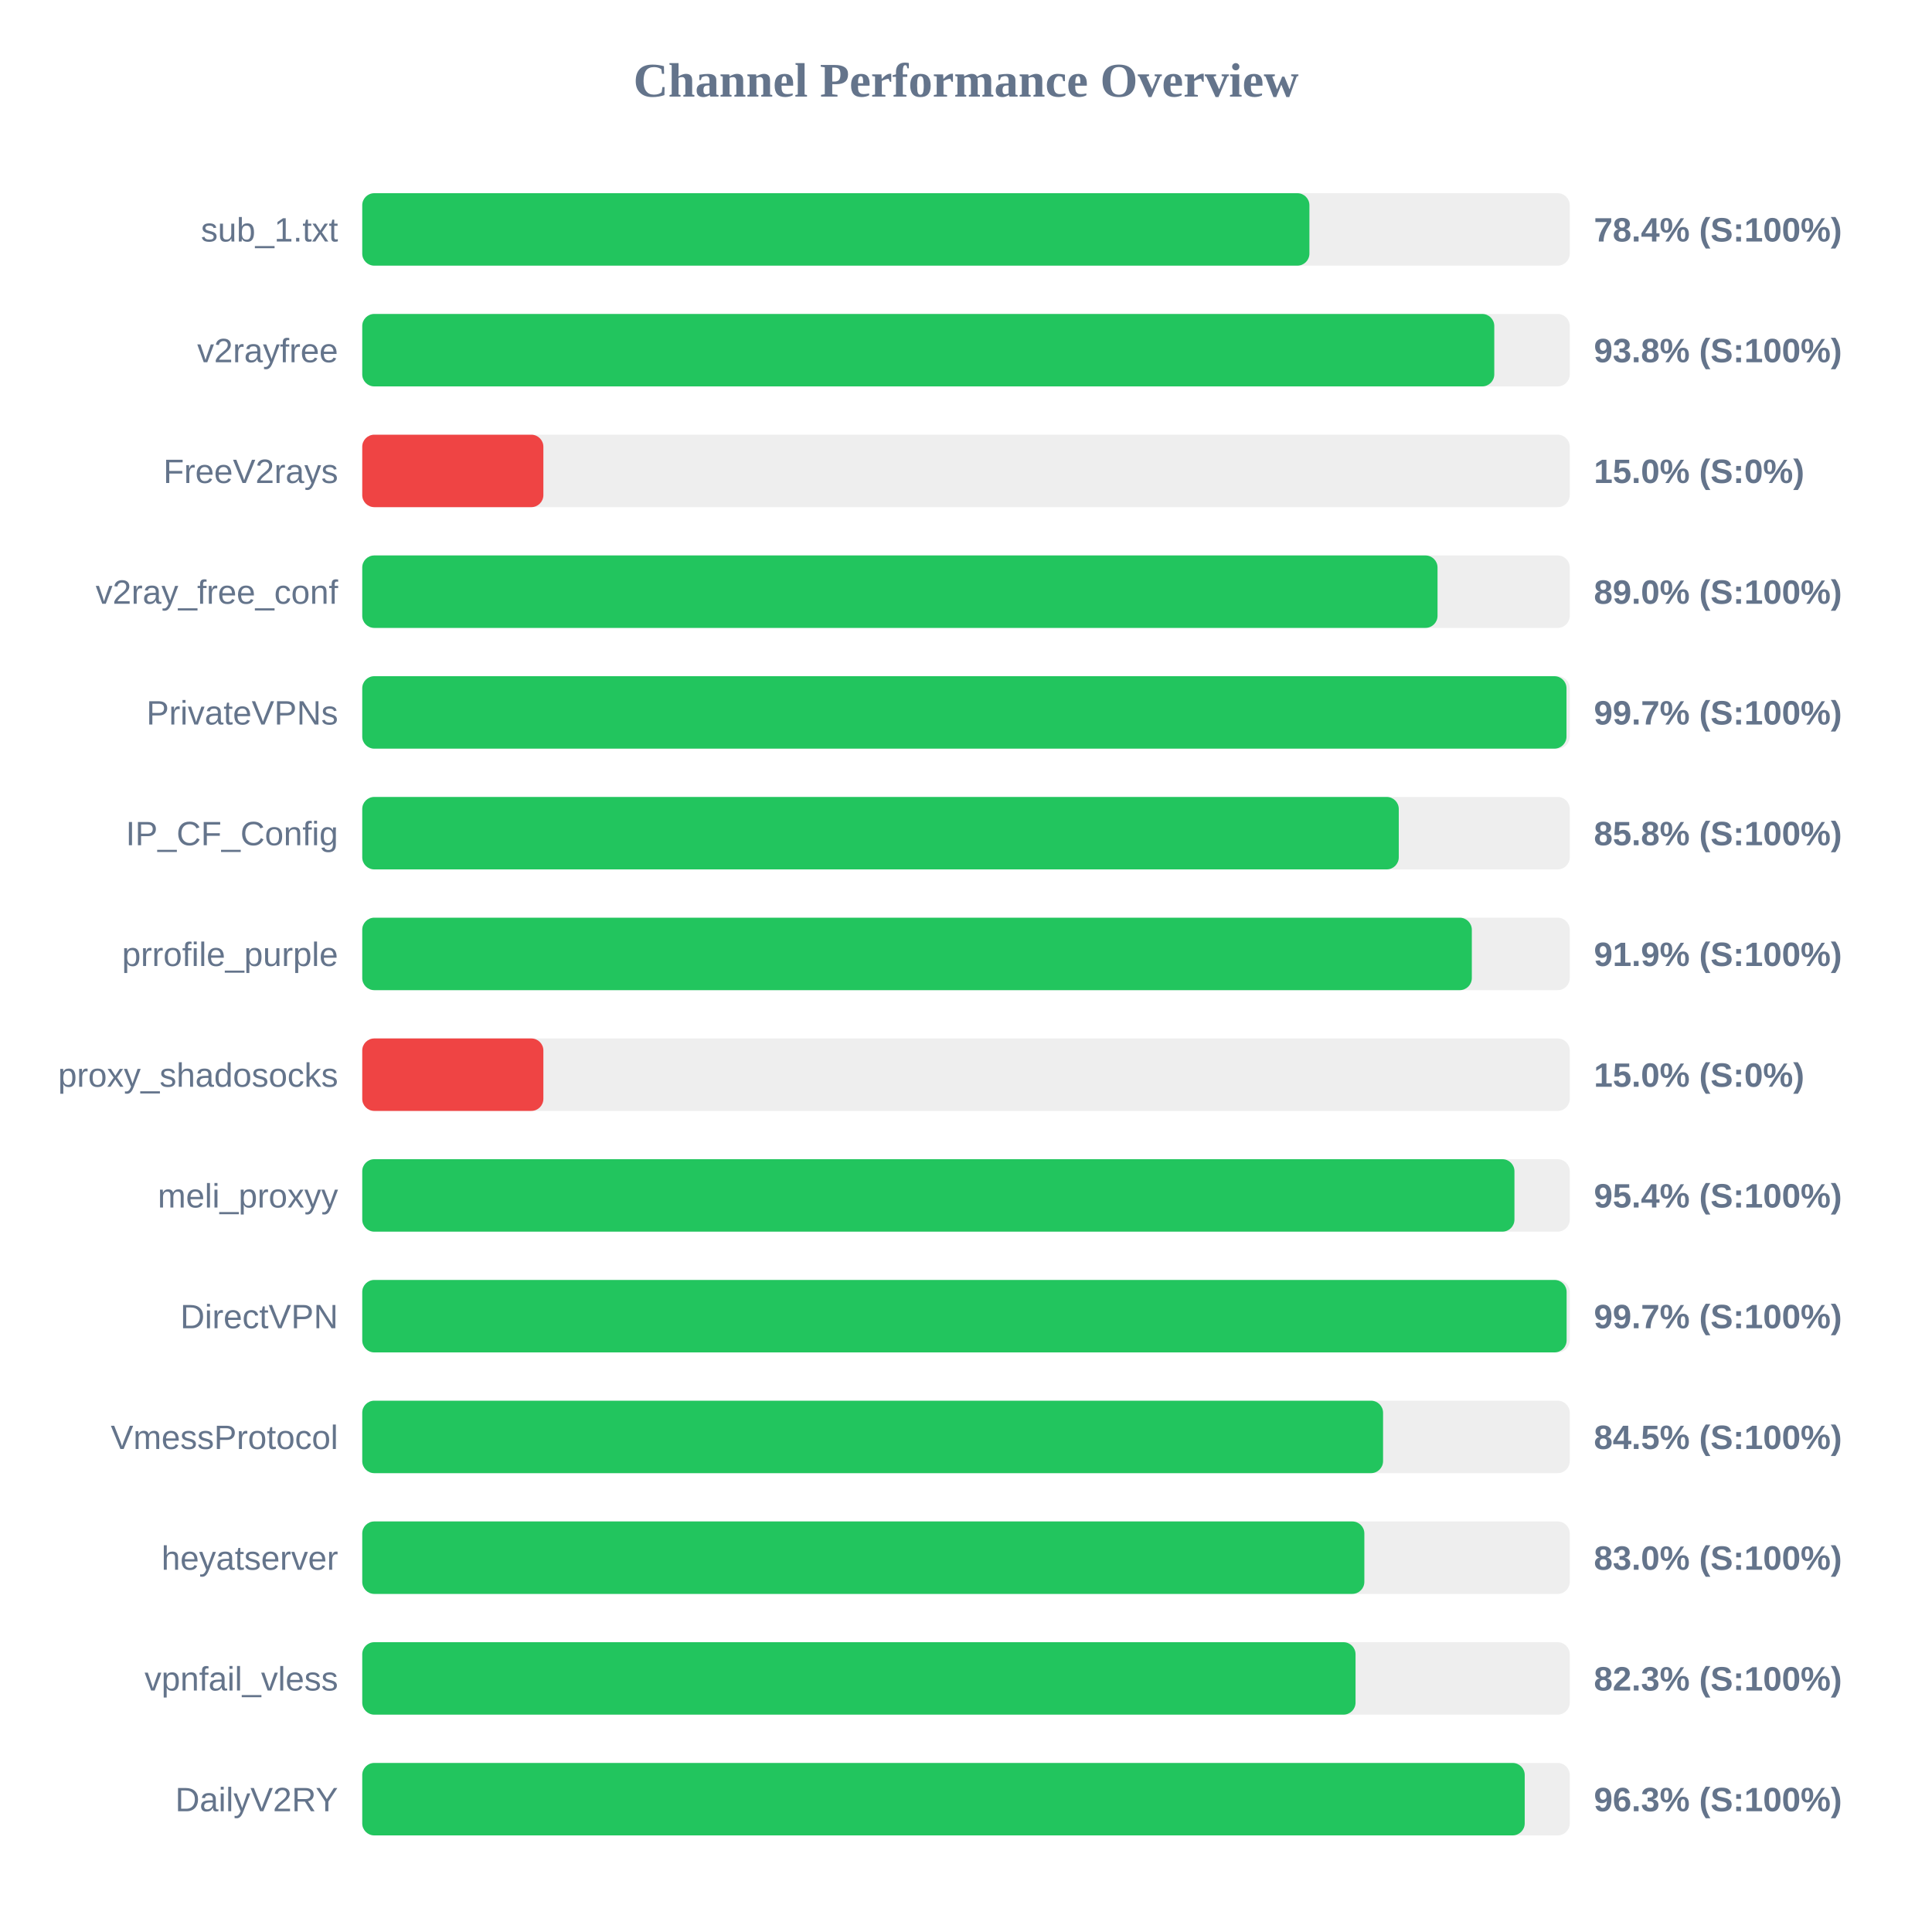
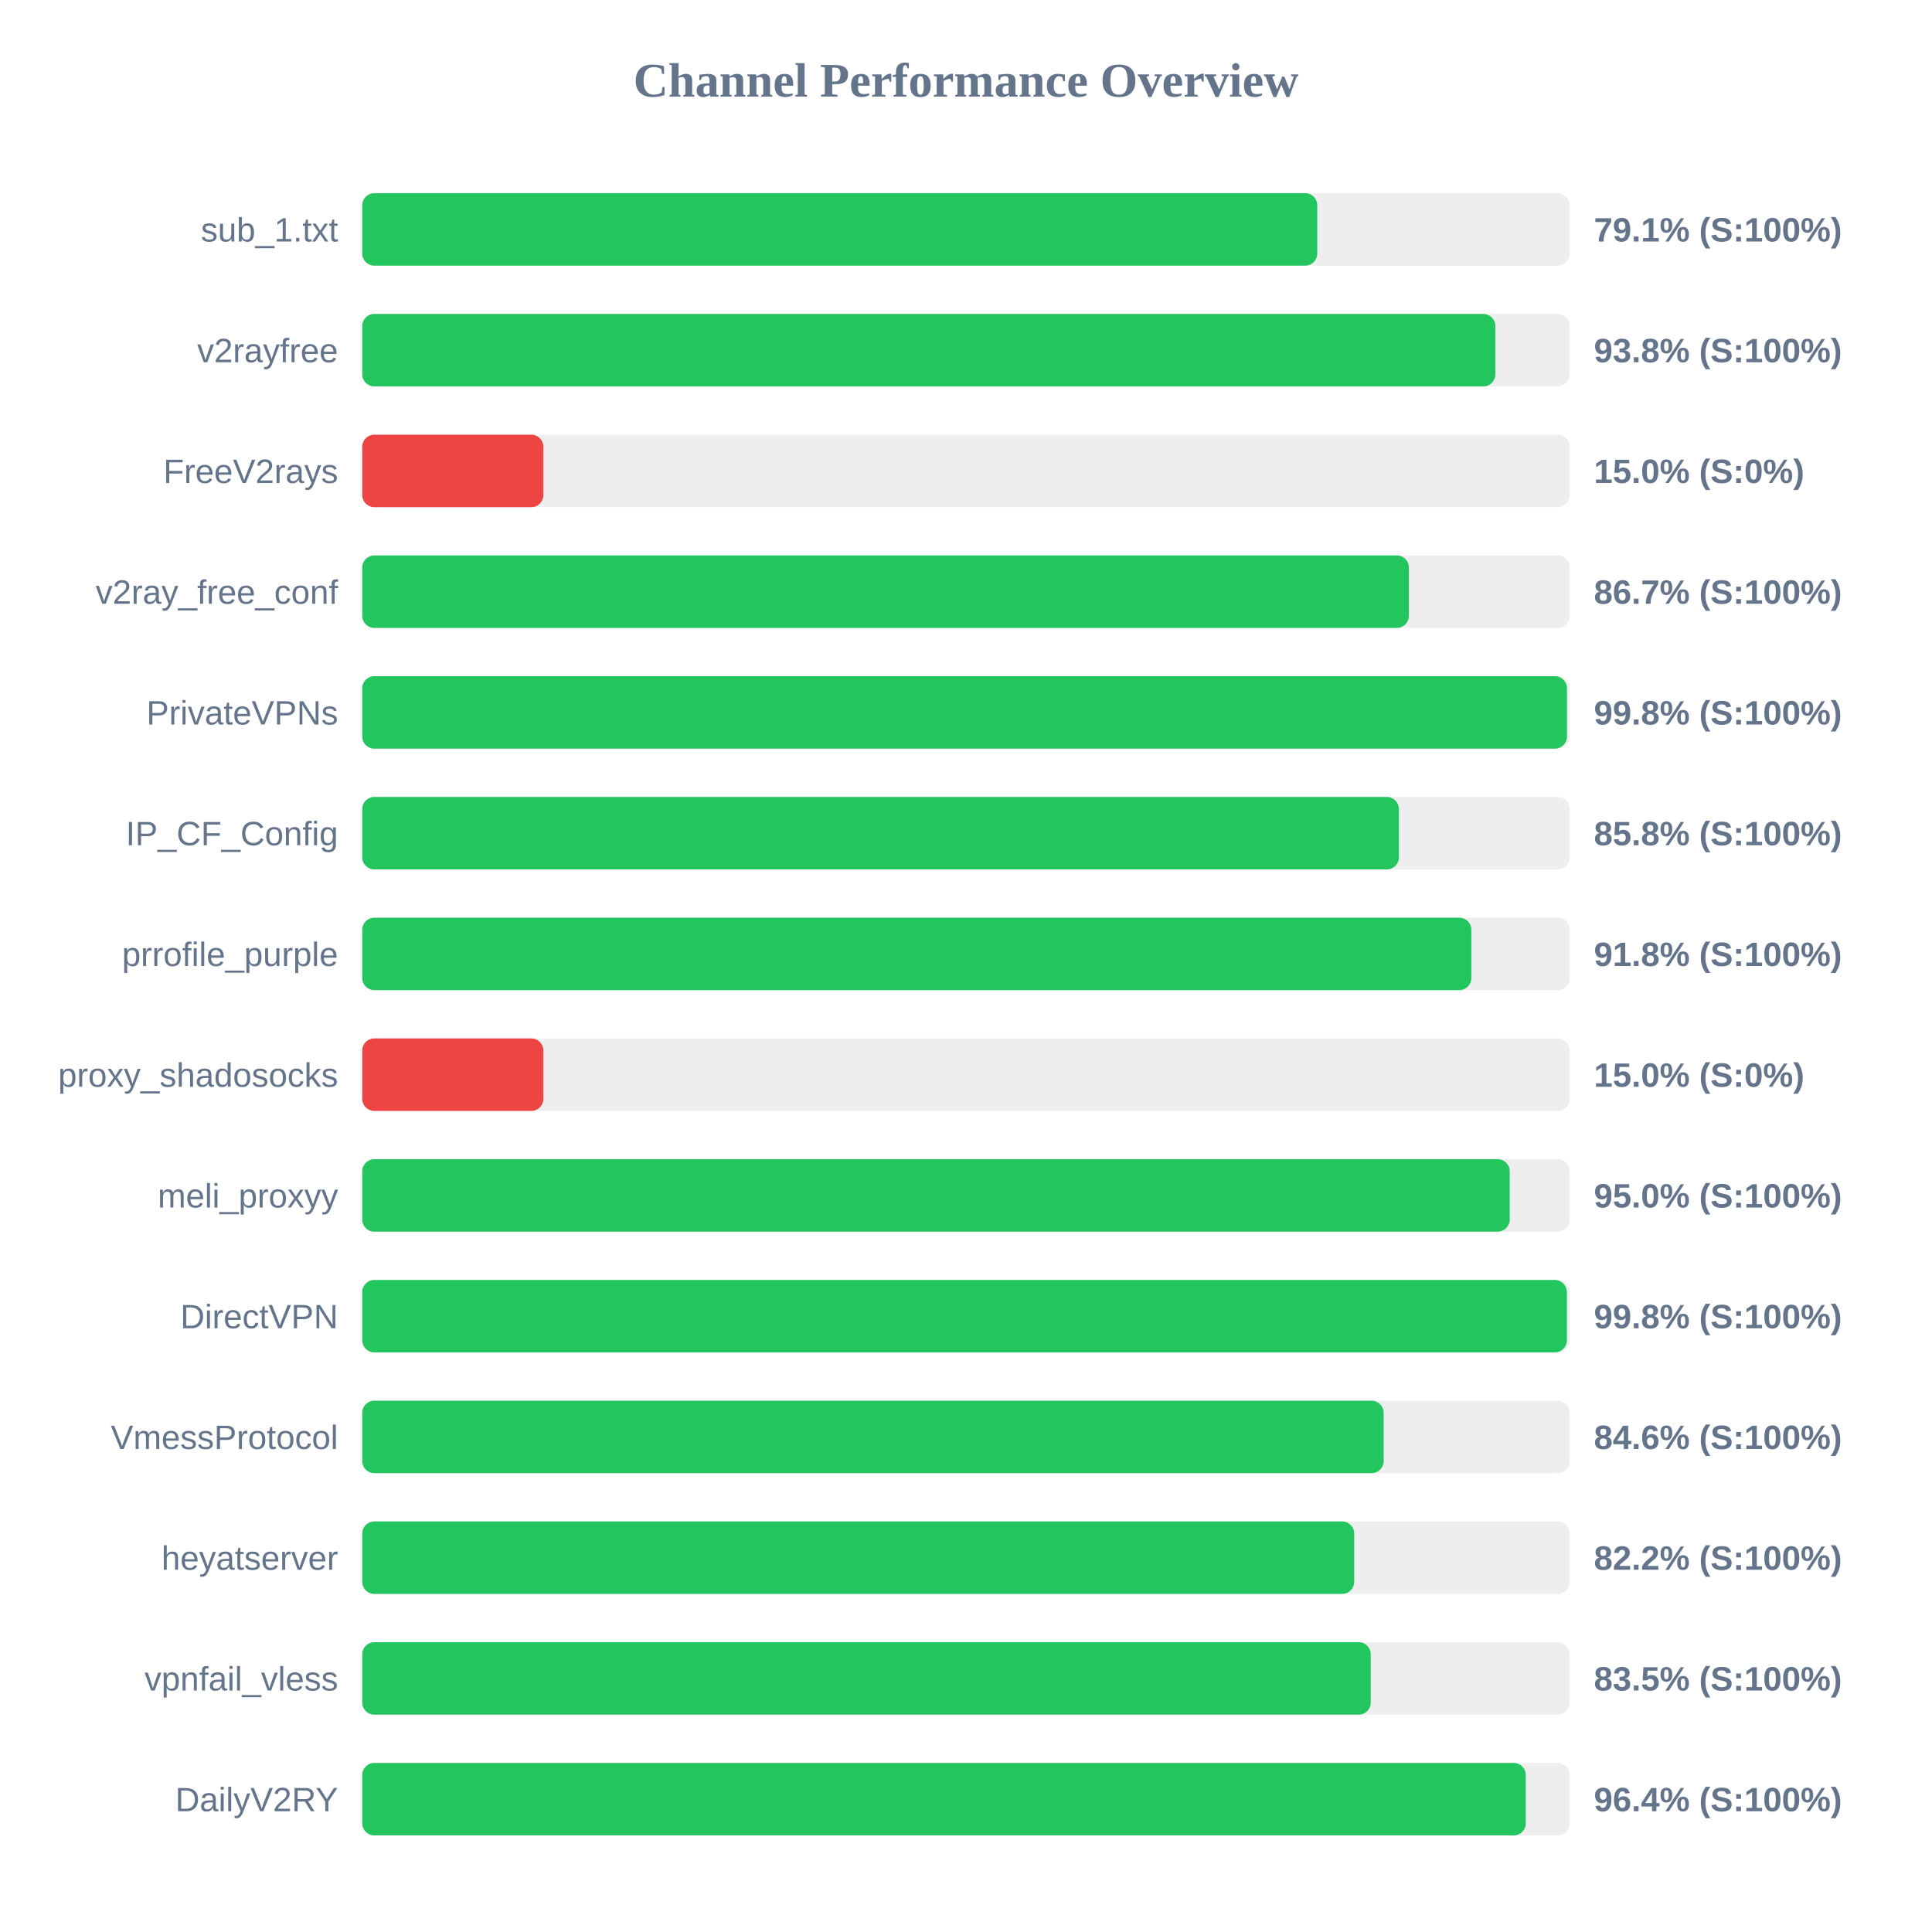
<svg xmlns="http://www.w3.org/2000/svg" width="800" height="800" version="1.1">
  <style>
        .row { font: 14px Arial; fill: #64748b; }
        .score { font: bold 14px Arial; fill: #64748b; }
    </style>
  <text x="400" y="40" text-anchor="middle" font-size="20px" font-weight="bold" fill="#64748b">Channel Performance Overview</text>
  <rect x="150" y="80" width="500" height="30" fill="#eee" rx="5" />
-   <rect x="150" y="80" width="392.2" height="30" fill="#22c55e" rx="5" />
+   <rect x="150" y="80" width="395.45" height="30" fill="#22c55e" rx="5" />
  <text x="140" y="100" text-anchor="end" class="row">sub_1.txt</text>
-   <text x="660" y="100" text-anchor="start" class="score">78.4% (S:100%)</text>
+   <text x="660" y="100" text-anchor="start" class="score">79.1% (S:100%)</text>
  <rect x="150" y="130" width="500" height="30" fill="#eee" rx="5" />
-   <rect x="150" y="130" width="468.75" height="30" fill="#22c55e" rx="5" />
+   <rect x="150" y="130" width="469.2" height="30" fill="#22c55e" rx="5" />
  <text x="140" y="150" text-anchor="end" class="row">v2rayfree</text>
  <text x="660" y="150" text-anchor="start" class="score">93.8% (S:100%)</text>
  <rect x="150" y="180" width="500" height="30" fill="#eee" rx="5" />
  <rect x="150" y="180" width="75.0" height="30" fill="#ef4444" rx="5" />
  <text x="140" y="200" text-anchor="end" class="row">FreeV2rays</text>
  <text x="660" y="200" text-anchor="start" class="score">15.0% (S:0%)</text>
  <rect x="150" y="230" width="500" height="30" fill="#eee" rx="5" />
-   <rect x="150" y="230" width="445.25" height="30" fill="#22c55e" rx="5" />
+   <rect x="150" y="230" width="433.4" height="30" fill="#22c55e" rx="5" />
  <text x="140" y="250" text-anchor="end" class="row">v2ray_free_conf</text>
-   <text x="660" y="250" text-anchor="start" class="score">89.0% (S:100%)</text>
+   <text x="660" y="250" text-anchor="start" class="score">86.7% (S:100%)</text>
  <rect x="150" y="280" width="500" height="30" fill="#eee" rx="5" />
-   <rect x="150" y="280" width="498.65" height="30" fill="#22c55e" rx="5" />
+   <rect x="150" y="280" width="498.85" height="30" fill="#22c55e" rx="5" />
  <text x="140" y="300" text-anchor="end" class="row">PrivateVPNs</text>
-   <text x="660" y="300" text-anchor="start" class="score">99.7% (S:100%)</text>
+   <text x="660" y="300" text-anchor="start" class="score">99.8% (S:100%)</text>
  <rect x="150" y="330" width="500" height="30" fill="#eee" rx="5" />
-   <rect x="150" y="330" width="429.2" height="30" fill="#22c55e" rx="5" />
+   <rect x="150" y="330" width="429.25" height="30" fill="#22c55e" rx="5" />
  <text x="140" y="350" text-anchor="end" class="row">IP_CF_Config</text>
  <text x="660" y="350" text-anchor="start" class="score">85.8% (S:100%)</text>
  <rect x="150" y="380" width="500" height="30" fill="#eee" rx="5" />
-   <rect x="150" y="380" width="459.45" height="30" fill="#22c55e" rx="5" />
+   <rect x="150" y="380" width="459.25" height="30" fill="#22c55e" rx="5" />
  <text x="140" y="400" text-anchor="end" class="row">prrofile_purple</text>
-   <text x="660" y="400" text-anchor="start" class="score">91.9% (S:100%)</text>
+   <text x="660" y="400" text-anchor="start" class="score">91.8% (S:100%)</text>
  <rect x="150" y="430" width="500" height="30" fill="#eee" rx="5" />
  <rect x="150" y="430" width="75.0" height="30" fill="#ef4444" rx="5" />
  <text x="140" y="450" text-anchor="end" class="row">proxy_shadosocks</text>
  <text x="660" y="450" text-anchor="start" class="score">15.0% (S:0%)</text>
  <rect x="150" y="480" width="500" height="30" fill="#eee" rx="5" />
-   <rect x="150" y="480" width="477.1" height="30" fill="#22c55e" rx="5" />
+   <rect x="150" y="480" width="475.15" height="30" fill="#22c55e" rx="5" />
  <text x="140" y="500" text-anchor="end" class="row">meli_proxyy</text>
-   <text x="660" y="500" text-anchor="start" class="score">95.4% (S:100%)</text>
+   <text x="660" y="500" text-anchor="start" class="score">95.0% (S:100%)</text>
  <rect x="150" y="530" width="500" height="30" fill="#eee" rx="5" />
-   <rect x="150" y="530" width="498.7" height="30" fill="#22c55e" rx="5" />
+   <rect x="150" y="530" width="498.8" height="30" fill="#22c55e" rx="5" />
  <text x="140" y="550" text-anchor="end" class="row">DirectVPN</text>
-   <text x="660" y="550" text-anchor="start" class="score">99.7% (S:100%)</text>
+   <text x="660" y="550" text-anchor="start" class="score">99.8% (S:100%)</text>
  <rect x="150" y="580" width="500" height="30" fill="#eee" rx="5" />
-   <rect x="150" y="580" width="422.7" height="30" fill="#22c55e" rx="5" />
+   <rect x="150" y="580" width="422.95" height="30" fill="#22c55e" rx="5" />
  <text x="140" y="600" text-anchor="end" class="row">VmessProtocol</text>
-   <text x="660" y="600" text-anchor="start" class="score">84.5% (S:100%)</text>
+   <text x="660" y="600" text-anchor="start" class="score">84.6% (S:100%)</text>
  <rect x="150" y="630" width="500" height="30" fill="#eee" rx="5" />
-   <rect x="150" y="630" width="414.95" height="30" fill="#22c55e" rx="5" />
+   <rect x="150" y="630" width="410.75" height="30" fill="#22c55e" rx="5" />
  <text x="140" y="650" text-anchor="end" class="row">heyatserver</text>
-   <text x="660" y="650" text-anchor="start" class="score">83.0% (S:100%)</text>
+   <text x="660" y="650" text-anchor="start" class="score">82.2% (S:100%)</text>
  <rect x="150" y="680" width="500" height="30" fill="#eee" rx="5" />
-   <rect x="150" y="680" width="411.3" height="30" fill="#22c55e" rx="5" />
+   <rect x="150" y="680" width="417.6" height="30" fill="#22c55e" rx="5" />
  <text x="140" y="700" text-anchor="end" class="row">vpnfail_vless</text>
-   <text x="660" y="700" text-anchor="start" class="score">82.3% (S:100%)</text>
+   <text x="660" y="700" text-anchor="start" class="score">83.5% (S:100%)</text>
  <rect x="150" y="730" width="500" height="30" fill="#eee" rx="5" />
-   <rect x="150" y="730" width="481.35" height="30" fill="#22c55e" rx="5" />
+   <rect x="150" y="730" width="481.8" height="30" fill="#22c55e" rx="5" />
  <text x="140" y="750" text-anchor="end" class="row">DailyV2RY</text>
-   <text x="660" y="750" text-anchor="start" class="score">96.3% (S:100%)</text>
+   <text x="660" y="750" text-anchor="start" class="score">96.4% (S:100%)</text>
</svg>
